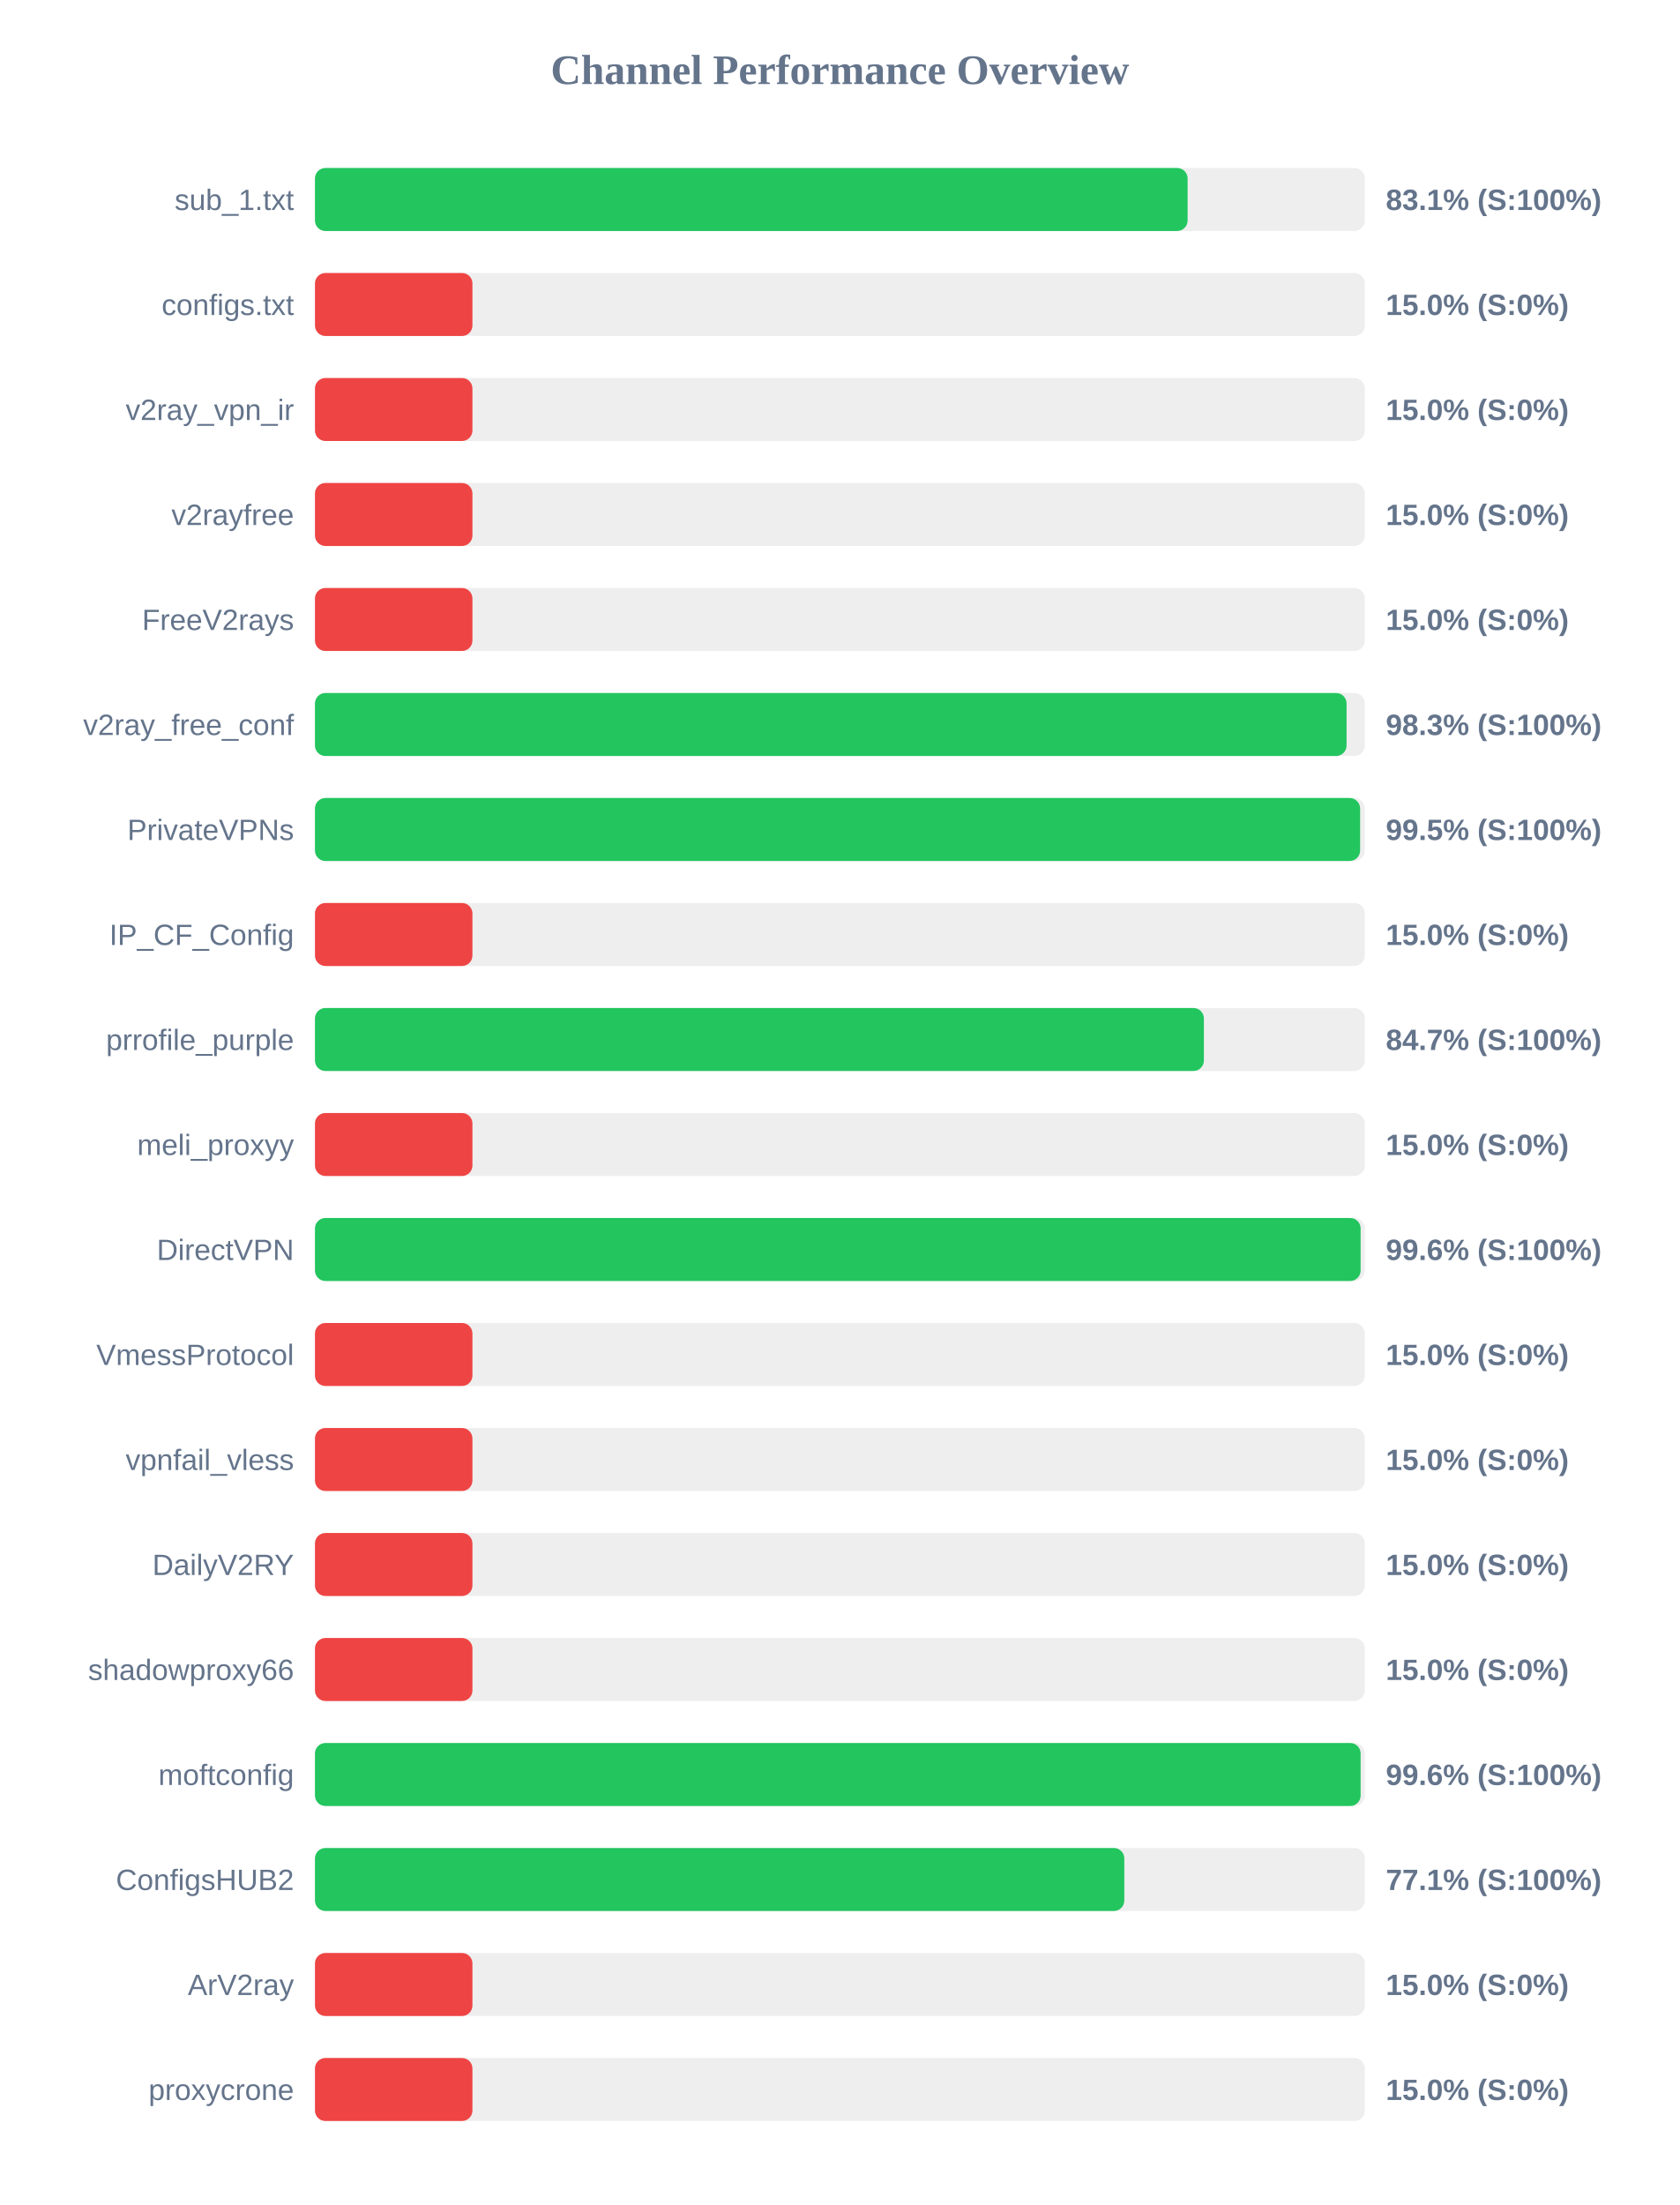
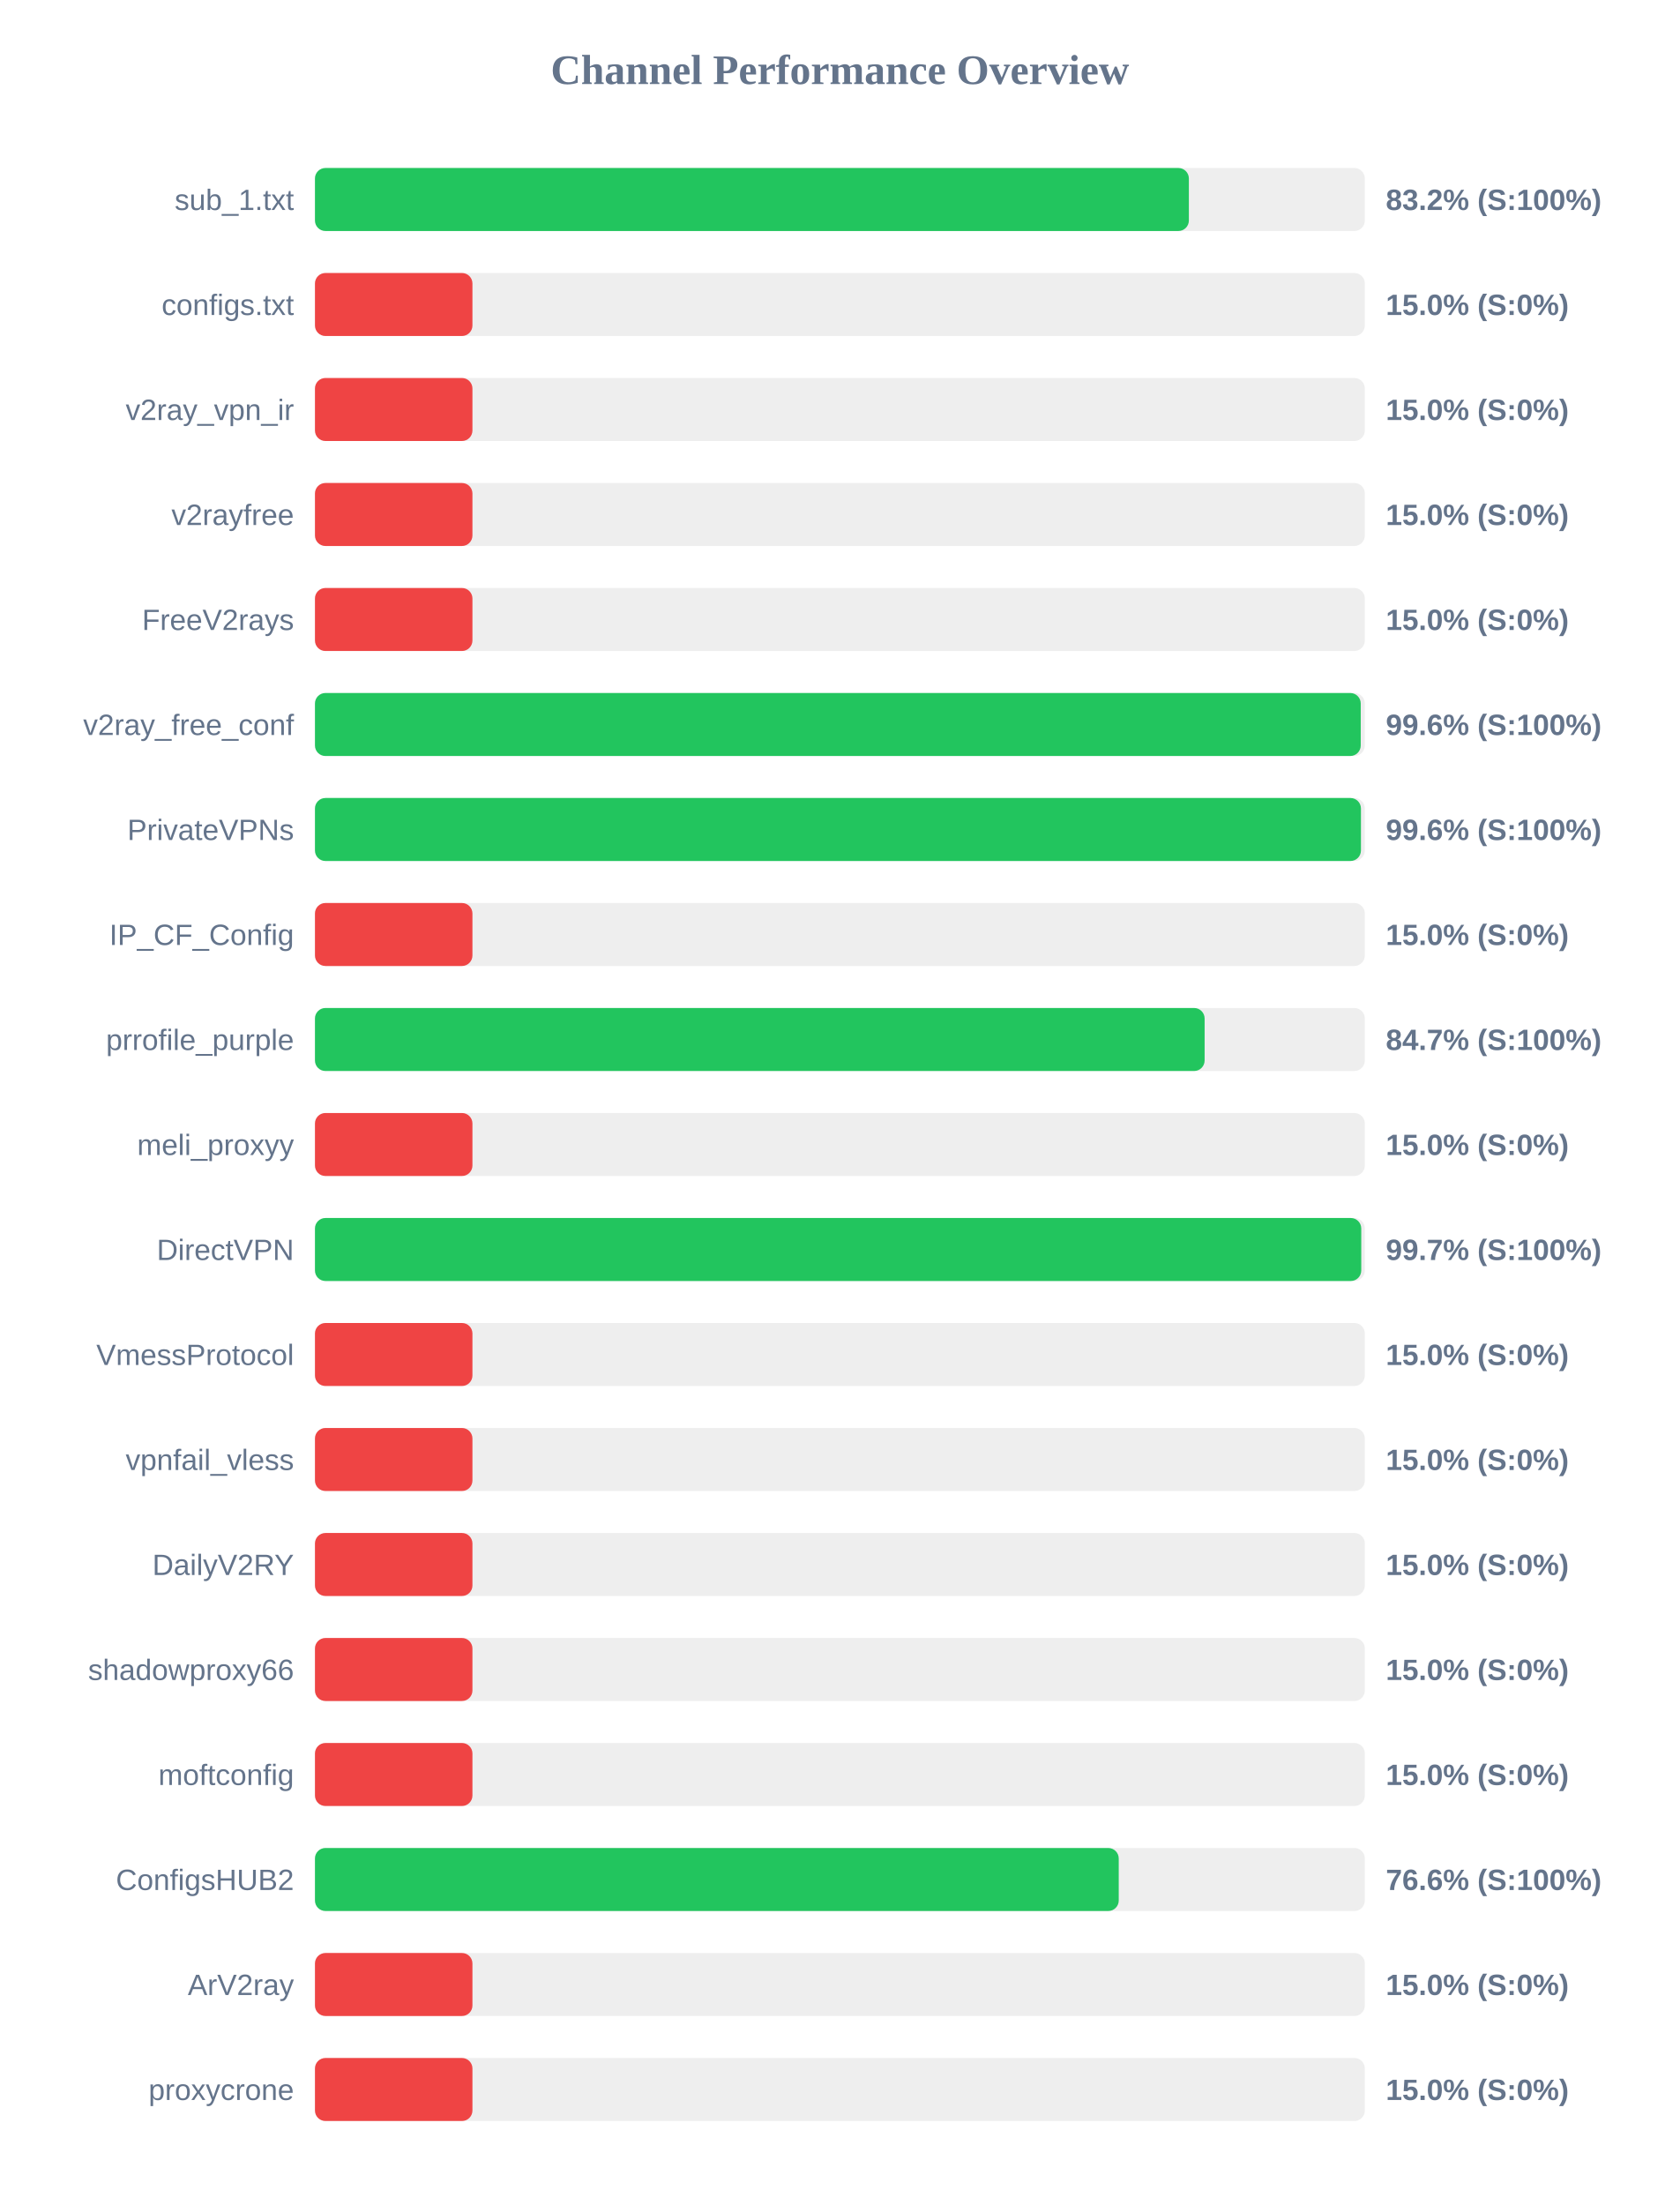
<svg xmlns="http://www.w3.org/2000/svg" width="800" height="1050" version="1.1">
  <style>
        .row { font: 14px Arial; fill: #64748b; }
        .score { font: bold 14px Arial; fill: #64748b; }
    </style>
  <text x="400" y="40" text-anchor="middle" font-size="20px" font-weight="bold" fill="#64748b">Channel Performance Overview</text>
  <rect x="150" y="80" width="500" height="30" fill="#eee" rx="5" />
-   <rect x="150" y="80" width="415.6" height="30" fill="#22c55e" rx="5" />
+   <rect x="150" y="80" width="416.2" height="30" fill="#22c55e" rx="5" />
  <text x="140" y="100" text-anchor="end" class="row">sub_1.txt</text>
-   <text x="660" y="100" text-anchor="start" class="score">83.1% (S:100%)</text>
+   <text x="660" y="100" text-anchor="start" class="score">83.2% (S:100%)</text>
  <rect x="150" y="130" width="500" height="30" fill="#eee" rx="5" />
  <rect x="150" y="130" width="75.0" height="30" fill="#ef4444" rx="5" />
  <text x="140" y="150" text-anchor="end" class="row">configs.txt</text>
  <text x="660" y="150" text-anchor="start" class="score">15.0% (S:0%)</text>
  <rect x="150" y="180" width="500" height="30" fill="#eee" rx="5" />
  <rect x="150" y="180" width="75.0" height="30" fill="#ef4444" rx="5" />
  <text x="140" y="200" text-anchor="end" class="row">v2ray_vpn_ir</text>
  <text x="660" y="200" text-anchor="start" class="score">15.0% (S:0%)</text>
  <rect x="150" y="230" width="500" height="30" fill="#eee" rx="5" />
  <rect x="150" y="230" width="75.0" height="30" fill="#ef4444" rx="5" />
  <text x="140" y="250" text-anchor="end" class="row">v2rayfree</text>
  <text x="660" y="250" text-anchor="start" class="score">15.0% (S:0%)</text>
  <rect x="150" y="280" width="500" height="30" fill="#eee" rx="5" />
  <rect x="150" y="280" width="75.0" height="30" fill="#ef4444" rx="5" />
  <text x="140" y="300" text-anchor="end" class="row">FreeV2rays</text>
  <text x="660" y="300" text-anchor="start" class="score">15.0% (S:0%)</text>
  <rect x="150" y="330" width="500" height="30" fill="#eee" rx="5" />
-   <rect x="150" y="330" width="491.3" height="30" fill="#22c55e" rx="5" />
+   <rect x="150" y="330" width="498.05" height="30" fill="#22c55e" rx="5" />
  <text x="140" y="350" text-anchor="end" class="row">v2ray_free_conf</text>
-   <text x="660" y="350" text-anchor="start" class="score">98.3% (S:100%)</text>
+   <text x="660" y="350" text-anchor="start" class="score">99.6% (S:100%)</text>
  <rect x="150" y="380" width="500" height="30" fill="#eee" rx="5" />
-   <rect x="150" y="380" width="497.75" height="30" fill="#22c55e" rx="5" />
+   <rect x="150" y="380" width="498.15" height="30" fill="#22c55e" rx="5" />
  <text x="140" y="400" text-anchor="end" class="row">PrivateVPNs</text>
-   <text x="660" y="400" text-anchor="start" class="score">99.5% (S:100%)</text>
+   <text x="660" y="400" text-anchor="start" class="score">99.6% (S:100%)</text>
  <rect x="150" y="430" width="500" height="30" fill="#eee" rx="5" />
  <rect x="150" y="430" width="75.0" height="30" fill="#ef4444" rx="5" />
  <text x="140" y="450" text-anchor="end" class="row">IP_CF_Config</text>
  <text x="660" y="450" text-anchor="start" class="score">15.0% (S:0%)</text>
  <rect x="150" y="480" width="500" height="30" fill="#eee" rx="5" />
-   <rect x="150" y="480" width="423.35" height="30" fill="#22c55e" rx="5" />
+   <rect x="150" y="480" width="423.7" height="30" fill="#22c55e" rx="5" />
  <text x="140" y="500" text-anchor="end" class="row">prrofile_purple</text>
  <text x="660" y="500" text-anchor="start" class="score">84.7% (S:100%)</text>
  <rect x="150" y="530" width="500" height="30" fill="#eee" rx="5" />
  <rect x="150" y="530" width="75.0" height="30" fill="#ef4444" rx="5" />
  <text x="140" y="550" text-anchor="end" class="row">meli_proxyy</text>
  <text x="660" y="550" text-anchor="start" class="score">15.0% (S:0%)</text>
  <rect x="150" y="580" width="500" height="30" fill="#eee" rx="5" />
-   <rect x="150" y="580" width="498.0" height="30" fill="#22c55e" rx="5" />
+   <rect x="150" y="580" width="498.3" height="30" fill="#22c55e" rx="5" />
  <text x="140" y="600" text-anchor="end" class="row">DirectVPN</text>
-   <text x="660" y="600" text-anchor="start" class="score">99.6% (S:100%)</text>
+   <text x="660" y="600" text-anchor="start" class="score">99.7% (S:100%)</text>
  <rect x="150" y="630" width="500" height="30" fill="#eee" rx="5" />
  <rect x="150" y="630" width="75.0" height="30" fill="#ef4444" rx="5" />
  <text x="140" y="650" text-anchor="end" class="row">VmessProtocol</text>
  <text x="660" y="650" text-anchor="start" class="score">15.0% (S:0%)</text>
  <rect x="150" y="680" width="500" height="30" fill="#eee" rx="5" />
  <rect x="150" y="680" width="75.0" height="30" fill="#ef4444" rx="5" />
  <text x="140" y="700" text-anchor="end" class="row">vpnfail_vless</text>
  <text x="660" y="700" text-anchor="start" class="score">15.0% (S:0%)</text>
  <rect x="150" y="730" width="500" height="30" fill="#eee" rx="5" />
  <rect x="150" y="730" width="75.0" height="30" fill="#ef4444" rx="5" />
  <text x="140" y="750" text-anchor="end" class="row">DailyV2RY</text>
  <text x="660" y="750" text-anchor="start" class="score">15.0% (S:0%)</text>
  <rect x="150" y="780" width="500" height="30" fill="#eee" rx="5" />
  <rect x="150" y="780" width="75.0" height="30" fill="#ef4444" rx="5" />
  <text x="140" y="800" text-anchor="end" class="row">shadowproxy66</text>
  <text x="660" y="800" text-anchor="start" class="score">15.0% (S:0%)</text>
  <rect x="150" y="830" width="500" height="30" fill="#eee" rx="5" />
-   <rect x="150" y="830" width="498.0" height="30" fill="#22c55e" rx="5" />
+   <rect x="150" y="830" width="75.0" height="30" fill="#ef4444" rx="5" />
  <text x="140" y="850" text-anchor="end" class="row">moftconfig</text>
-   <text x="660" y="850" text-anchor="start" class="score">99.6% (S:100%)</text>
+   <text x="660" y="850" text-anchor="start" class="score">15.0% (S:0%)</text>
  <rect x="150" y="880" width="500" height="30" fill="#eee" rx="5" />
-   <rect x="150" y="880" width="385.45" height="30" fill="#22c55e" rx="5" />
+   <rect x="150" y="880" width="382.8" height="30" fill="#22c55e" rx="5" />
  <text x="140" y="900" text-anchor="end" class="row">ConfigsHUB2</text>
-   <text x="660" y="900" text-anchor="start" class="score">77.1% (S:100%)</text>
+   <text x="660" y="900" text-anchor="start" class="score">76.6% (S:100%)</text>
  <rect x="150" y="930" width="500" height="30" fill="#eee" rx="5" />
  <rect x="150" y="930" width="75.0" height="30" fill="#ef4444" rx="5" />
  <text x="140" y="950" text-anchor="end" class="row">ArV2ray</text>
  <text x="660" y="950" text-anchor="start" class="score">15.0% (S:0%)</text>
  <rect x="150" y="980" width="500" height="30" fill="#eee" rx="5" />
  <rect x="150" y="980" width="75.0" height="30" fill="#ef4444" rx="5" />
  <text x="140" y="1000" text-anchor="end" class="row">proxycrone</text>
  <text x="660" y="1000" text-anchor="start" class="score">15.0% (S:0%)</text>
</svg>
